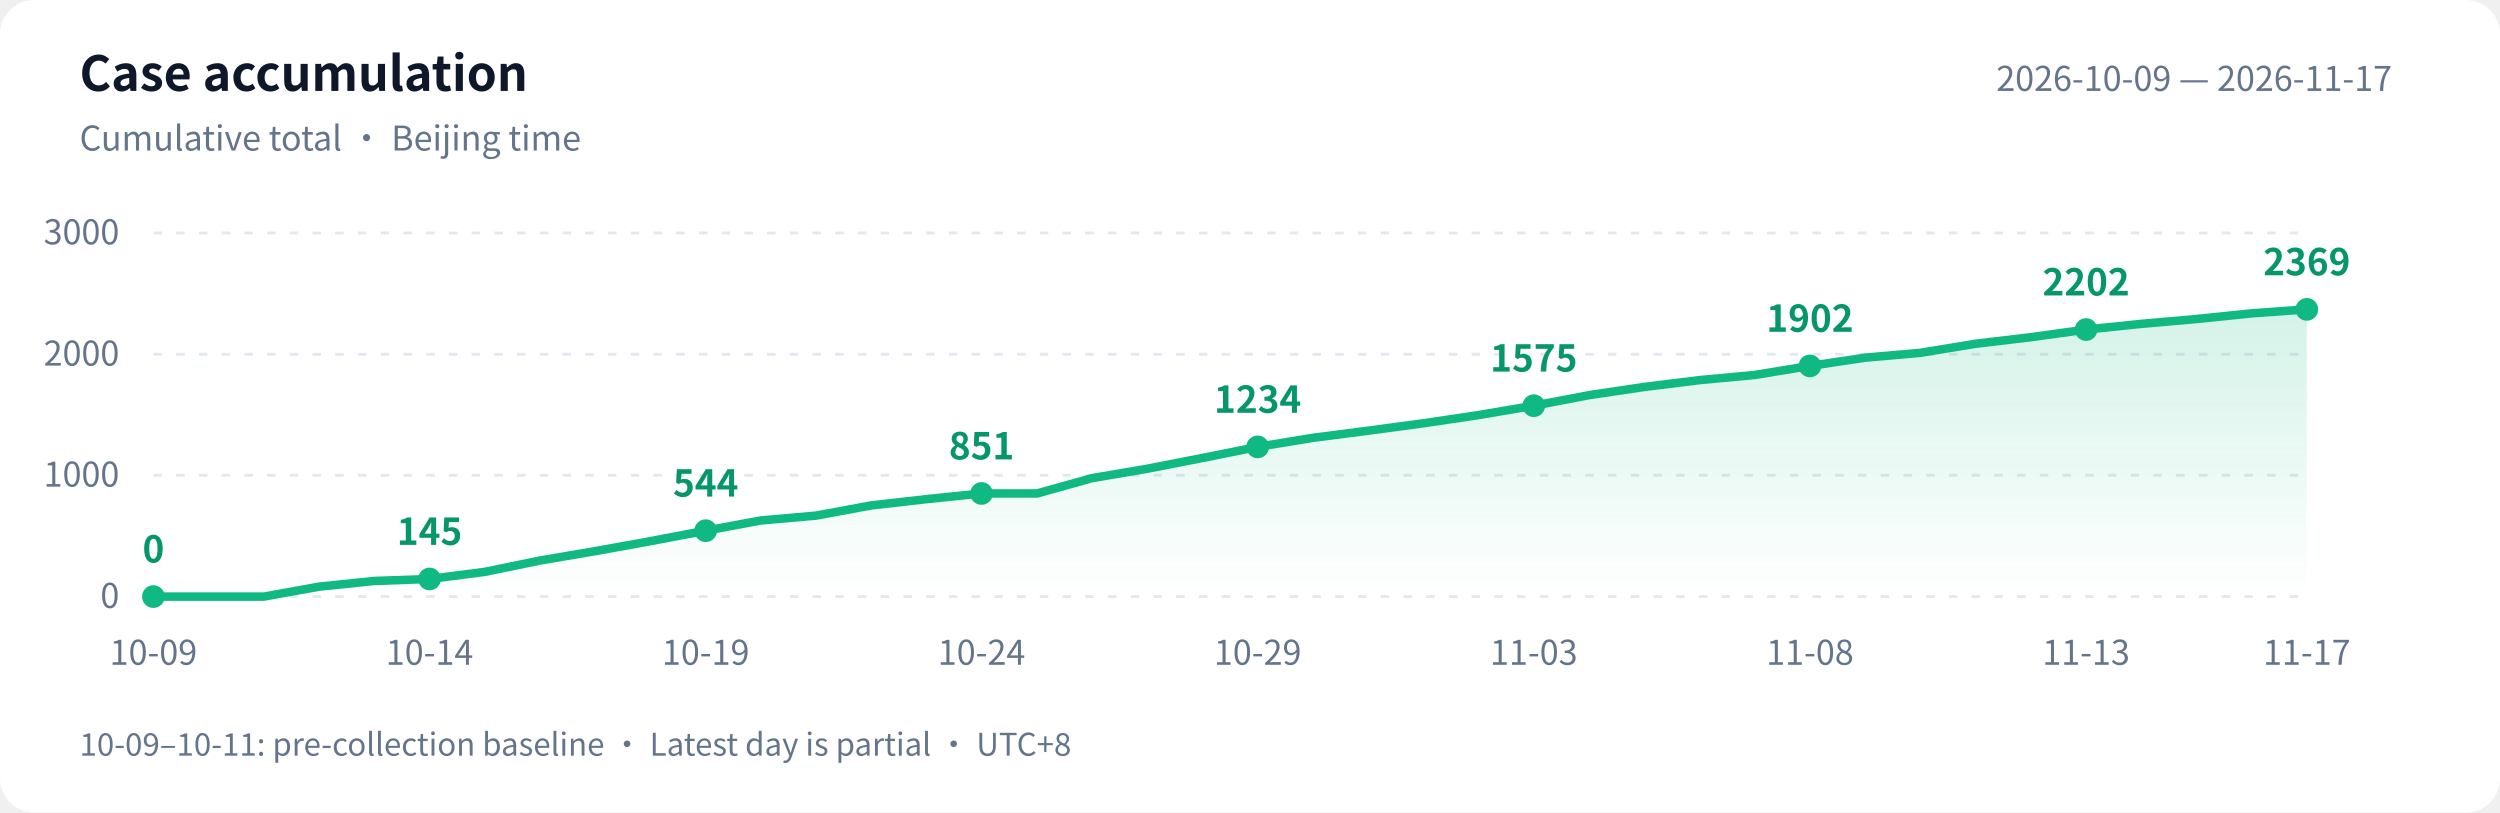
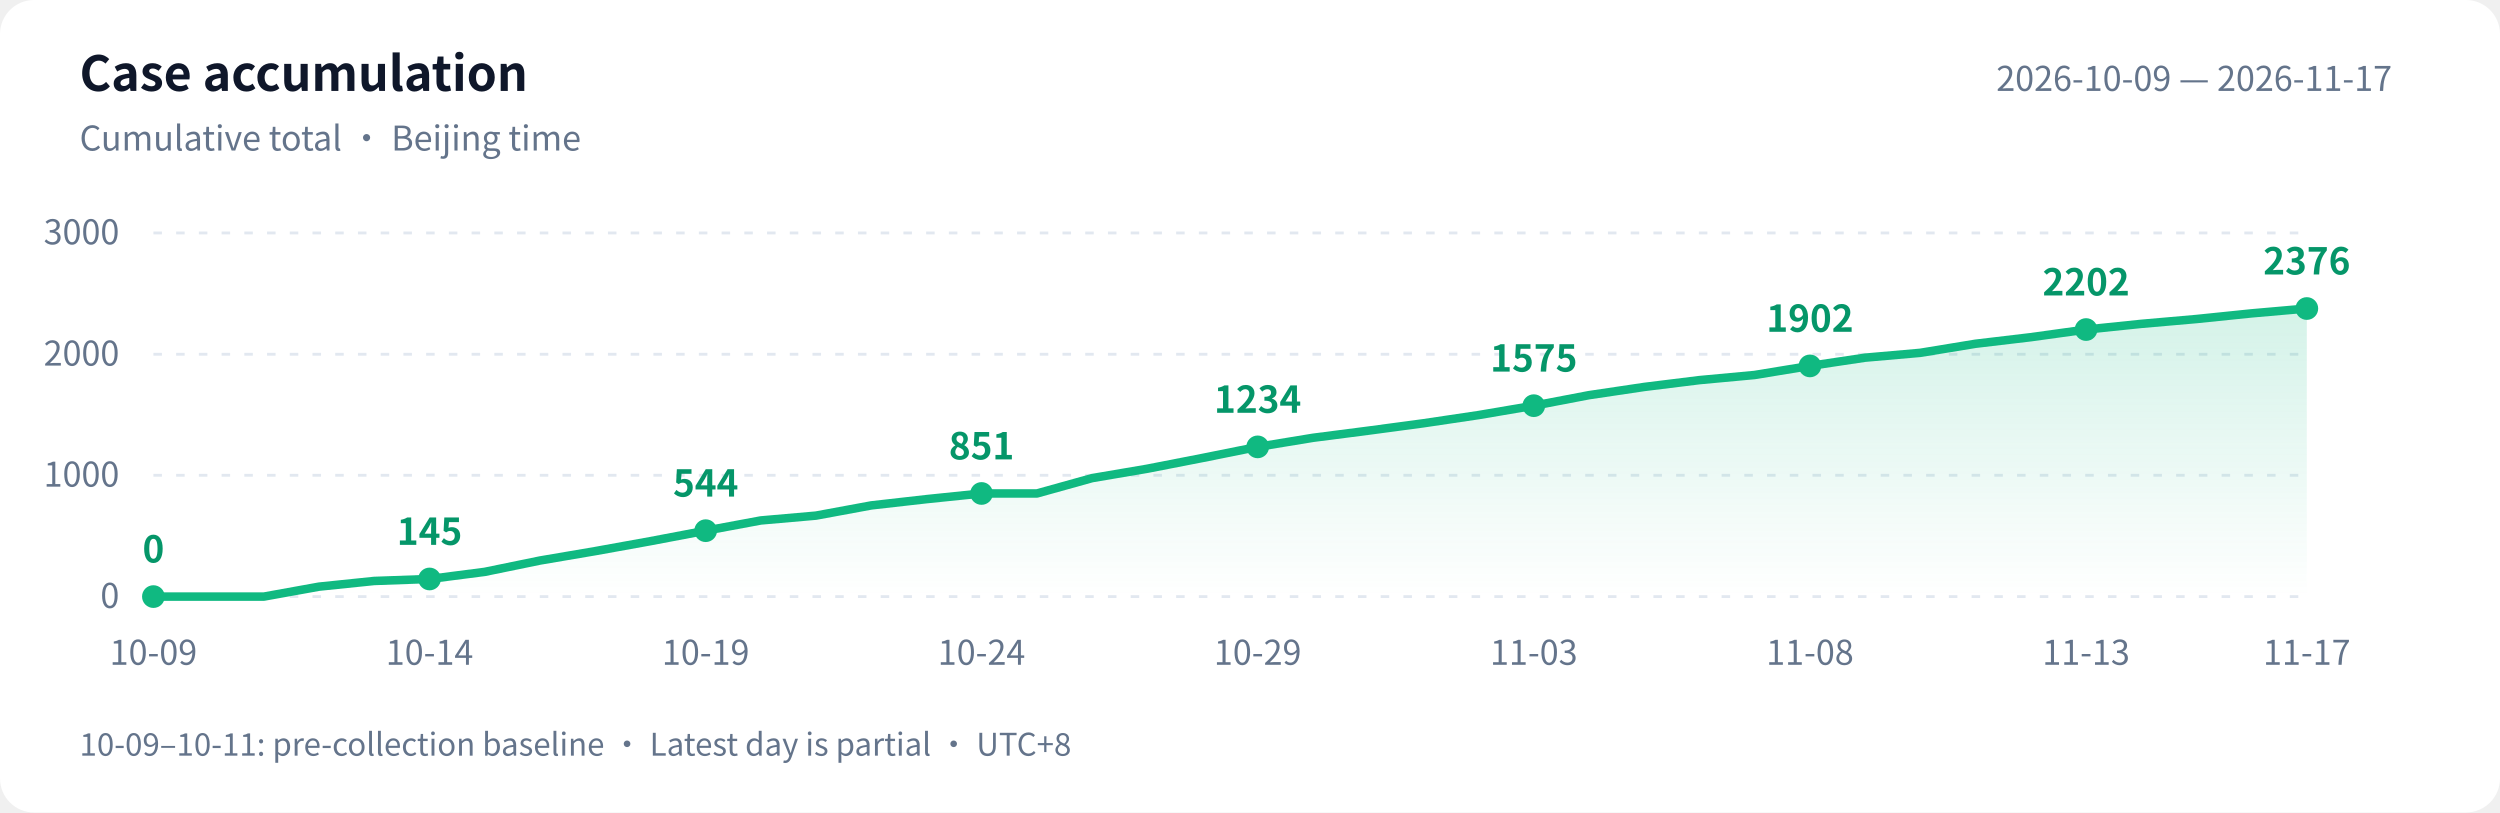
<svg xmlns="http://www.w3.org/2000/svg" width="880" height="286" viewBox="0 0 880 286" role="img" aria-labelledby="title desc">
  <defs>
    <linearGradient id="area" x1="0" y1="0" x2="0" y2="1">
      <stop offset="0" stop-color="#10b981" stop-opacity=".18" />
      <stop offset="1" stop-color="#10b981" stop-opacity="0" />
    </linearGradient>
  </defs>
  <style>text{font-family:-apple-system,BlinkMacSystemFont,"PingFang SC","Microsoft YaHei","WenQuanYi Zen Hei","Segoe UI","Noto Sans CJK SC",sans-serif;fill:#64748b;font-size:12px}.bg{fill:#fff}.heading{fill:#0f172a;font-size:17px;font-weight:600}.grid{stroke:#e2e8f0;stroke-dasharray:3 5}.value{fill:#059669;font-size:13px;font-weight:600}@media(prefers-color-scheme:dark){.bg{fill:#0d1117}text{fill:#8b949e}.heading{fill:#e6edf3}.grid{stroke:#30363d}.value{fill:#34d399}}</style>
  <rect class="bg" width="880" height="286" rx="12" />
  <text class="heading" x="28" y="32">Case accumulation</text>
  <text x="28" y="53">Cumulative total · Beijing time</text>
  <text x="842" y="32" text-anchor="end">2026-10-09 — 2026-11-17</text>
  <path class="grid" d="M 54 210.0 H 812" />
  <text x="42" y="214.0" text-anchor="end">0</text>
  <path class="grid" d="M 54 167.3 H 812" />
  <text x="42" y="171.3" text-anchor="end">1000</text>
  <path class="grid" d="M 54 124.7 H 812" />
  <text x="42" y="128.7" text-anchor="end">2000</text>
  <path class="grid" d="M 54 82.0 H 812" />
  <text x="42" y="86.0" text-anchor="end">3000</text>
-   <path d="M 54 210 L 54.0 210.0 L 73.4 210.0 L 92.9 210.0 L 112.3 206.5 L 131.7 204.5 L 151.2 203.8 L 170.6 201.3 L 190.1 197.3 L 209.5 194.0 L 228.9 190.5 L 248.4 186.8 L 267.8 183.2 L 287.2 181.5 L 306.7 177.9 L 326.1 175.7 L 345.5 173.7 L 365.0 173.7 L 384.4 168.3 L 403.8 165.0 L 423.3 161.2 L 442.7 157.3 L 462.2 154.1 L 481.6 151.6 L 501.0 149.0 L 520.5 146.1 L 539.9 142.8 L 559.3 139.1 L 578.8 136.2 L 598.2 133.8 L 617.6 132.0 L 637.1 128.8 L 656.5 125.9 L 675.9 124.2 L 695.4 121.0 L 714.8 118.7 L 734.3 116.0 L 753.7 114.0 L 773.1 112.3 L 792.6 110.3 L 812.0 108.9 L 812.0 210 Z" fill="url(#area)" />
-   <polyline points="54.0,210.0 73.4,210.0 92.9,210.0 112.3,206.5 131.7,204.5 151.2,203.8 170.6,201.3 190.1,197.3 209.5,194.0 228.9,190.5 248.4,186.8 267.8,183.2 287.2,181.5 306.7,177.9 326.1,175.7 345.5,173.7 365.0,173.7 384.4,168.3 403.8,165.0 423.3,161.2 442.7,157.3 462.2,154.1 481.6,151.6 501.0,149.0 520.5,146.1 539.9,142.8 559.3,139.1 578.8,136.2 598.2,133.8 617.6,132.0 637.1,128.8 656.5,125.9 675.9,124.2 695.4,121.0 714.8,118.7 734.3,116.0 753.7,114.0 773.1,112.3 792.6,110.3 812.0,108.9" fill="none" stroke="#10b981" stroke-width="3" stroke-linejoin="round" stroke-linecap="round" />
+   <path d="M 54 210 L 54.0 210.0 L 73.4 210.0 L 92.9 210.0 L 112.3 206.5 L 131.7 204.5 L 151.2 203.8 L 170.6 201.3 L 190.1 197.3 L 209.5 194.0 L 228.9 190.5 L 248.4 186.8 L 267.8 183.2 L 287.2 181.5 L 306.7 177.9 L 326.1 175.7 L 345.5 173.7 L 365.0 173.7 L 384.4 168.3 L 403.8 165.0 L 423.3 161.2 L 442.7 157.3 L 462.2 154.1 L 481.6 151.6 L 501.0 149.0 L 520.5 146.1 L 539.9 142.8 L 559.3 139.1 L 578.8 136.2 L 598.2 133.8 L 617.6 132.0 L 637.1 128.8 L 656.5 125.9 L 675.9 124.2 L 695.4 121.0 L 714.8 118.7 L 734.3 116.0 L 753.7 114.0 L 773.1 112.3 L 792.6 110.3 L 812.0 108.6 L 812.0 210 Z" fill="url(#area)" />
+   <polyline points="54.0,210.0 73.4,210.0 92.9,210.0 112.3,206.5 131.7,204.5 151.2,203.8 170.6,201.3 190.1,197.3 209.5,194.0 228.9,190.5 248.4,186.8 267.8,183.2 287.2,181.5 306.7,177.9 326.1,175.7 345.5,173.7 365.0,173.7 384.4,168.3 403.8,165.0 423.3,161.2 442.7,157.3 462.2,154.1 481.6,151.6 501.0,149.0 520.5,146.1 539.9,142.8 559.3,139.1 578.8,136.2 598.2,133.8 617.6,132.0 637.1,128.8 656.5,125.9 675.9,124.2 695.4,121.0 714.8,118.7 734.3,116.0 753.7,114.0 773.1,112.3 792.6,110.3 812.0,108.6" fill="none" stroke="#10b981" stroke-width="3" stroke-linejoin="round" stroke-linecap="round" />
  <circle cx="54.0" cy="210.0" r="4" fill="#10b981" />
  <text class="value" x="54.0" y="198.0" text-anchor="middle">0</text>
  <text x="54.0" y="234" text-anchor="middle">10-09</text>
  <circle cx="151.2" cy="203.8" r="4" fill="#10b981" />
  <text class="value" x="151.2" y="191.8" text-anchor="middle">145</text>
  <text x="151.2" y="234" text-anchor="middle">10-14</text>
  <circle cx="248.4" cy="186.8" r="4" fill="#10b981" />
  <text class="value" x="248.4" y="174.8" text-anchor="middle">544</text>
  <text x="248.4" y="234" text-anchor="middle">10-19</text>
  <circle cx="345.5" cy="173.7" r="4" fill="#10b981" />
  <text class="value" x="345.5" y="161.7" text-anchor="middle">851</text>
  <text x="345.5" y="234" text-anchor="middle">10-24</text>
  <circle cx="442.7" cy="157.3" r="4" fill="#10b981" />
  <text class="value" x="442.7" y="145.3" text-anchor="middle">1234</text>
  <text x="442.7" y="234" text-anchor="middle">10-29</text>
  <circle cx="539.9" cy="142.8" r="4" fill="#10b981" />
  <text class="value" x="539.9" y="130.8" text-anchor="middle">1575</text>
  <text x="539.9" y="234" text-anchor="middle">11-03</text>
  <circle cx="637.1" cy="128.8" r="4" fill="#10b981" />
  <text class="value" x="637.1" y="116.8" text-anchor="middle">1902</text>
  <text x="637.1" y="234" text-anchor="middle">11-08</text>
  <circle cx="734.3" cy="116.0" r="4" fill="#10b981" />
  <text class="value" x="734.3" y="104.0" text-anchor="middle">2202</text>
  <text x="734.3" y="234" text-anchor="middle">11-13</text>
-   <circle cx="812.0" cy="108.9" r="4" fill="#10b981" />
-   <text class="value" x="812.0" y="96.9" text-anchor="middle">2369</text>
+   <circle cx="812.0" cy="108.6" r="4" fill="#10b981" />
+   <text class="value" x="812.0" y="96.6" text-anchor="middle">2376</text>
  <text x="812.0" y="234" text-anchor="middle">11-17</text>
  <text x="28" y="266" style="font-size:11px">10-09–10-11: pre-collection baseline · Latest day is partial · UTC+8</text>
</svg>
